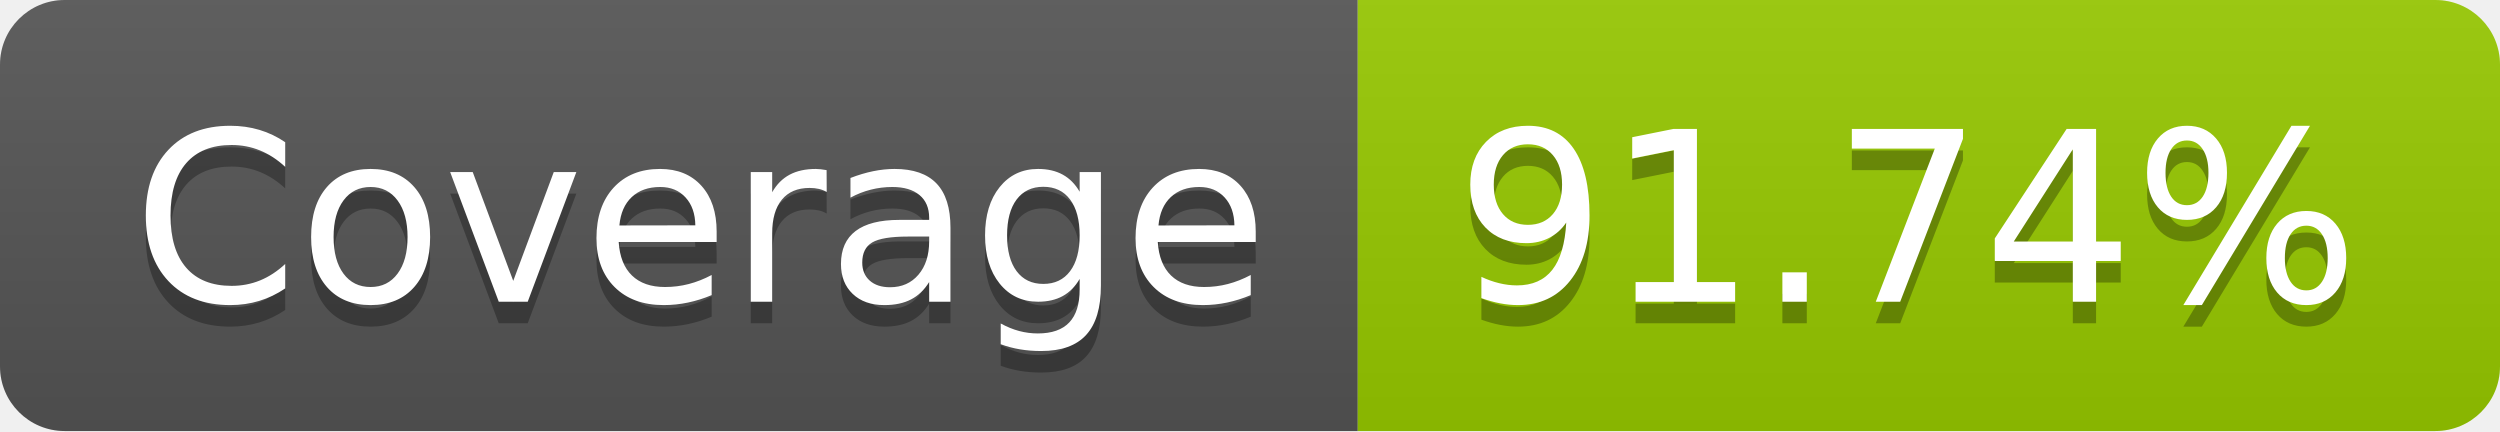
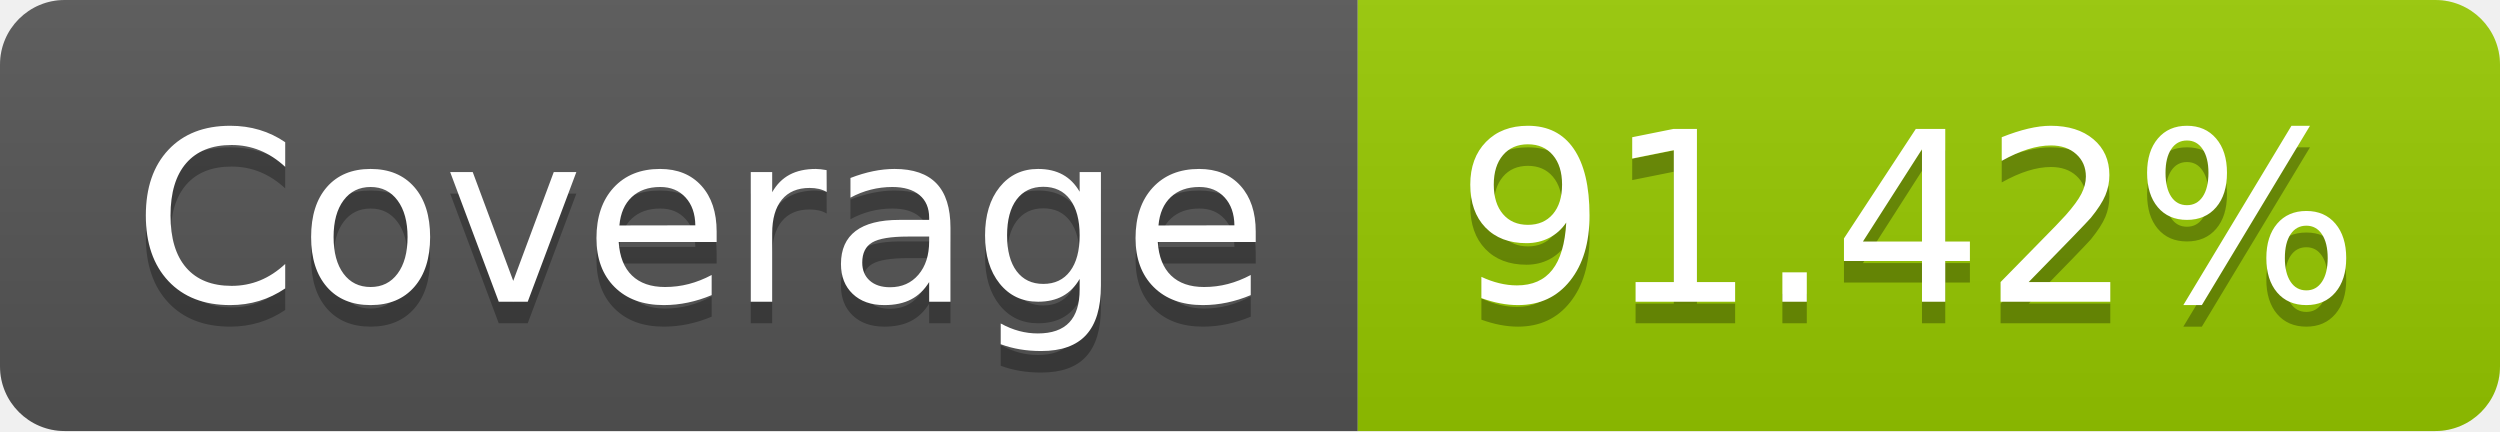
- <svg xmlns="http://www.w3.org/2000/svg" width="116" height="20" role="img" aria-label="Coverage: 91.74%">
+ <svg xmlns="http://www.w3.org/2000/svg" width="116" height="20" role="img" aria-label="Coverage: 91.42%">
  <linearGradient id="s" x2="0" y2="100%">
    <stop offset="0" stop-color="#bbb" stop-opacity=".1" />
    <stop offset="1" stop-opacity=".1" />
  </linearGradient>
  <clipPath id="r">
    <rect width="116" height="20" rx="3" fill="#fff" />
  </clipPath>
  <g clip-path="url(#r)">
    <rect width="63" height="20" fill="#555" />
    <rect x="63" width="53" height="20" fill="#97ca00" />
    <rect width="116" height="20" fill="url(#s)" />
  </g>
  <g fill="#fff" text-anchor="middle" font-family="Verdana,Geneva,DejaVu Sans,sans-serif" text-rendering="geometricPrecision" font-size="110">
    <text aria-hidden="true" x="325" y="150" fill="#010101" fill-opacity=".3" transform="scale(.1)" textLength="530">Coverage</text>
    <text x="325" y="140" transform="scale(.1)" fill="#fff" textLength="530">Coverage</text>
-     <text aria-hidden="true" x="885" y="150" fill="#010101" fill-opacity=".3" transform="scale(.1)" textLength="430">91.74%</text>
-     <text x="885" y="140" transform="scale(.1)" fill="#fff" textLength="430">91.74%</text>
+     <text aria-hidden="true" x="885" y="150" fill="#010101" fill-opacity=".3" transform="scale(.1)" textLength="430">91.42%</text>
+     <text x="885" y="140" transform="scale(.1)" fill="#fff" textLength="430">91.42%</text>
  </g>
</svg>
